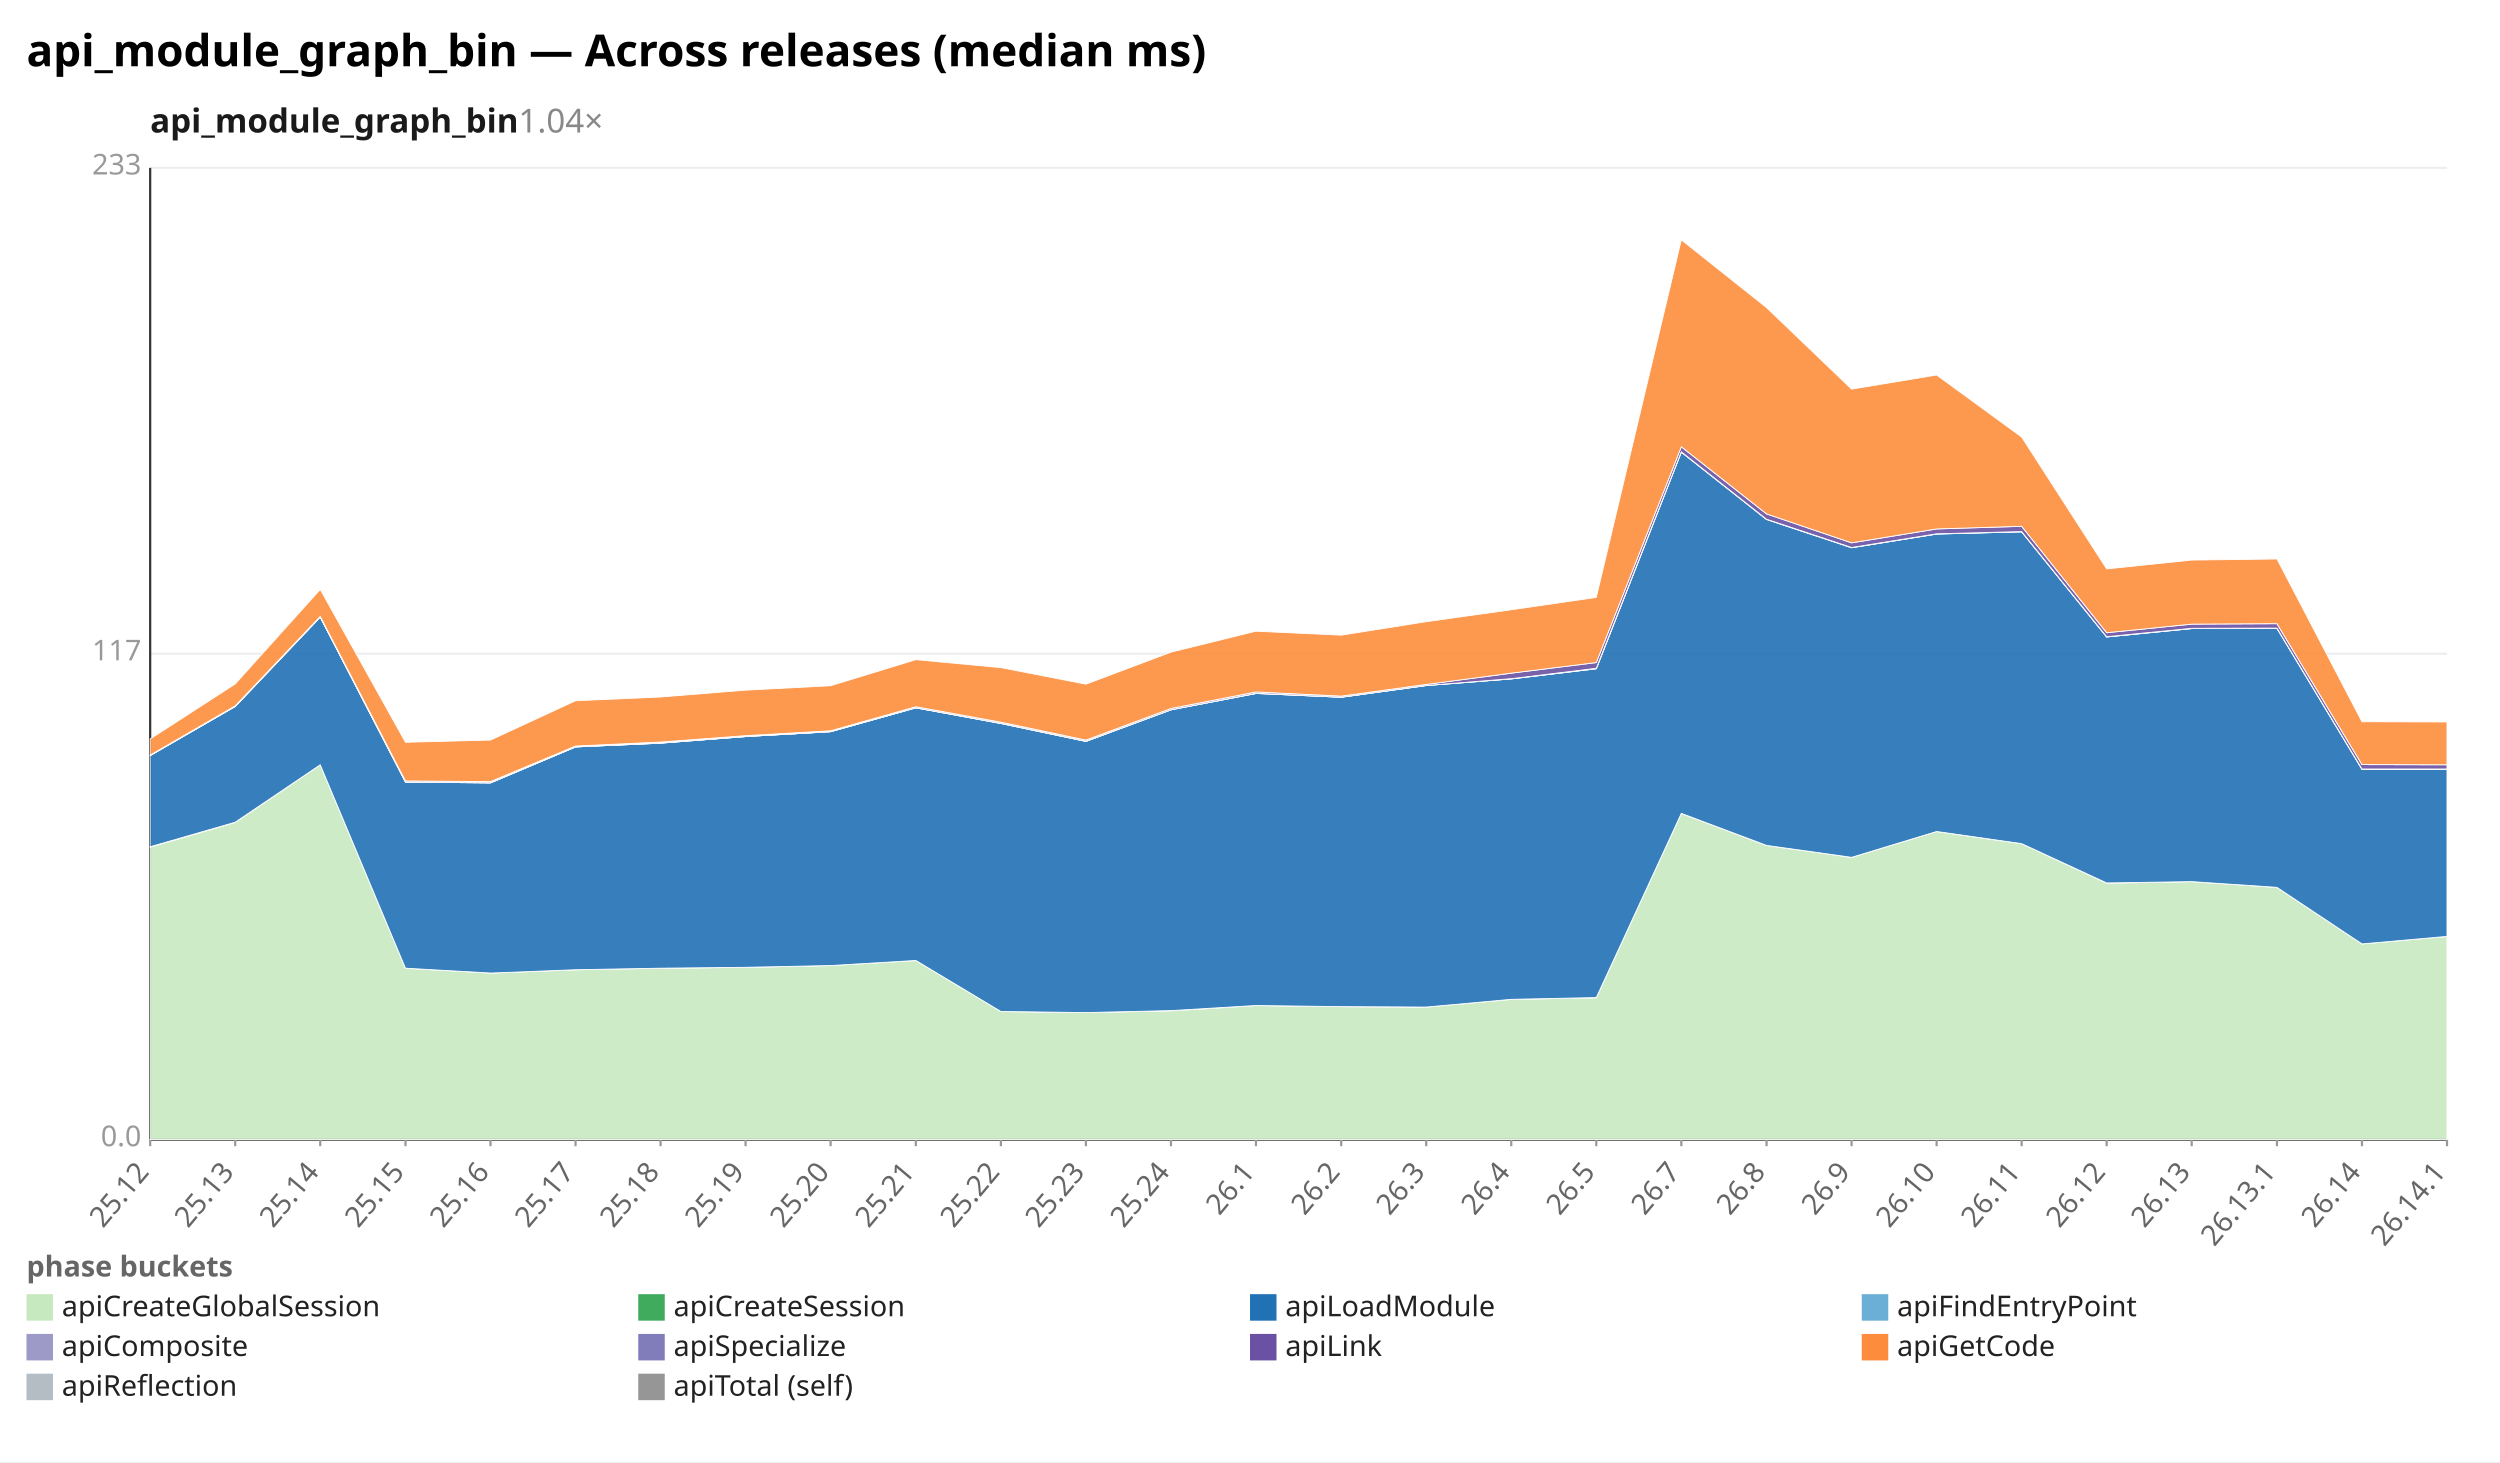
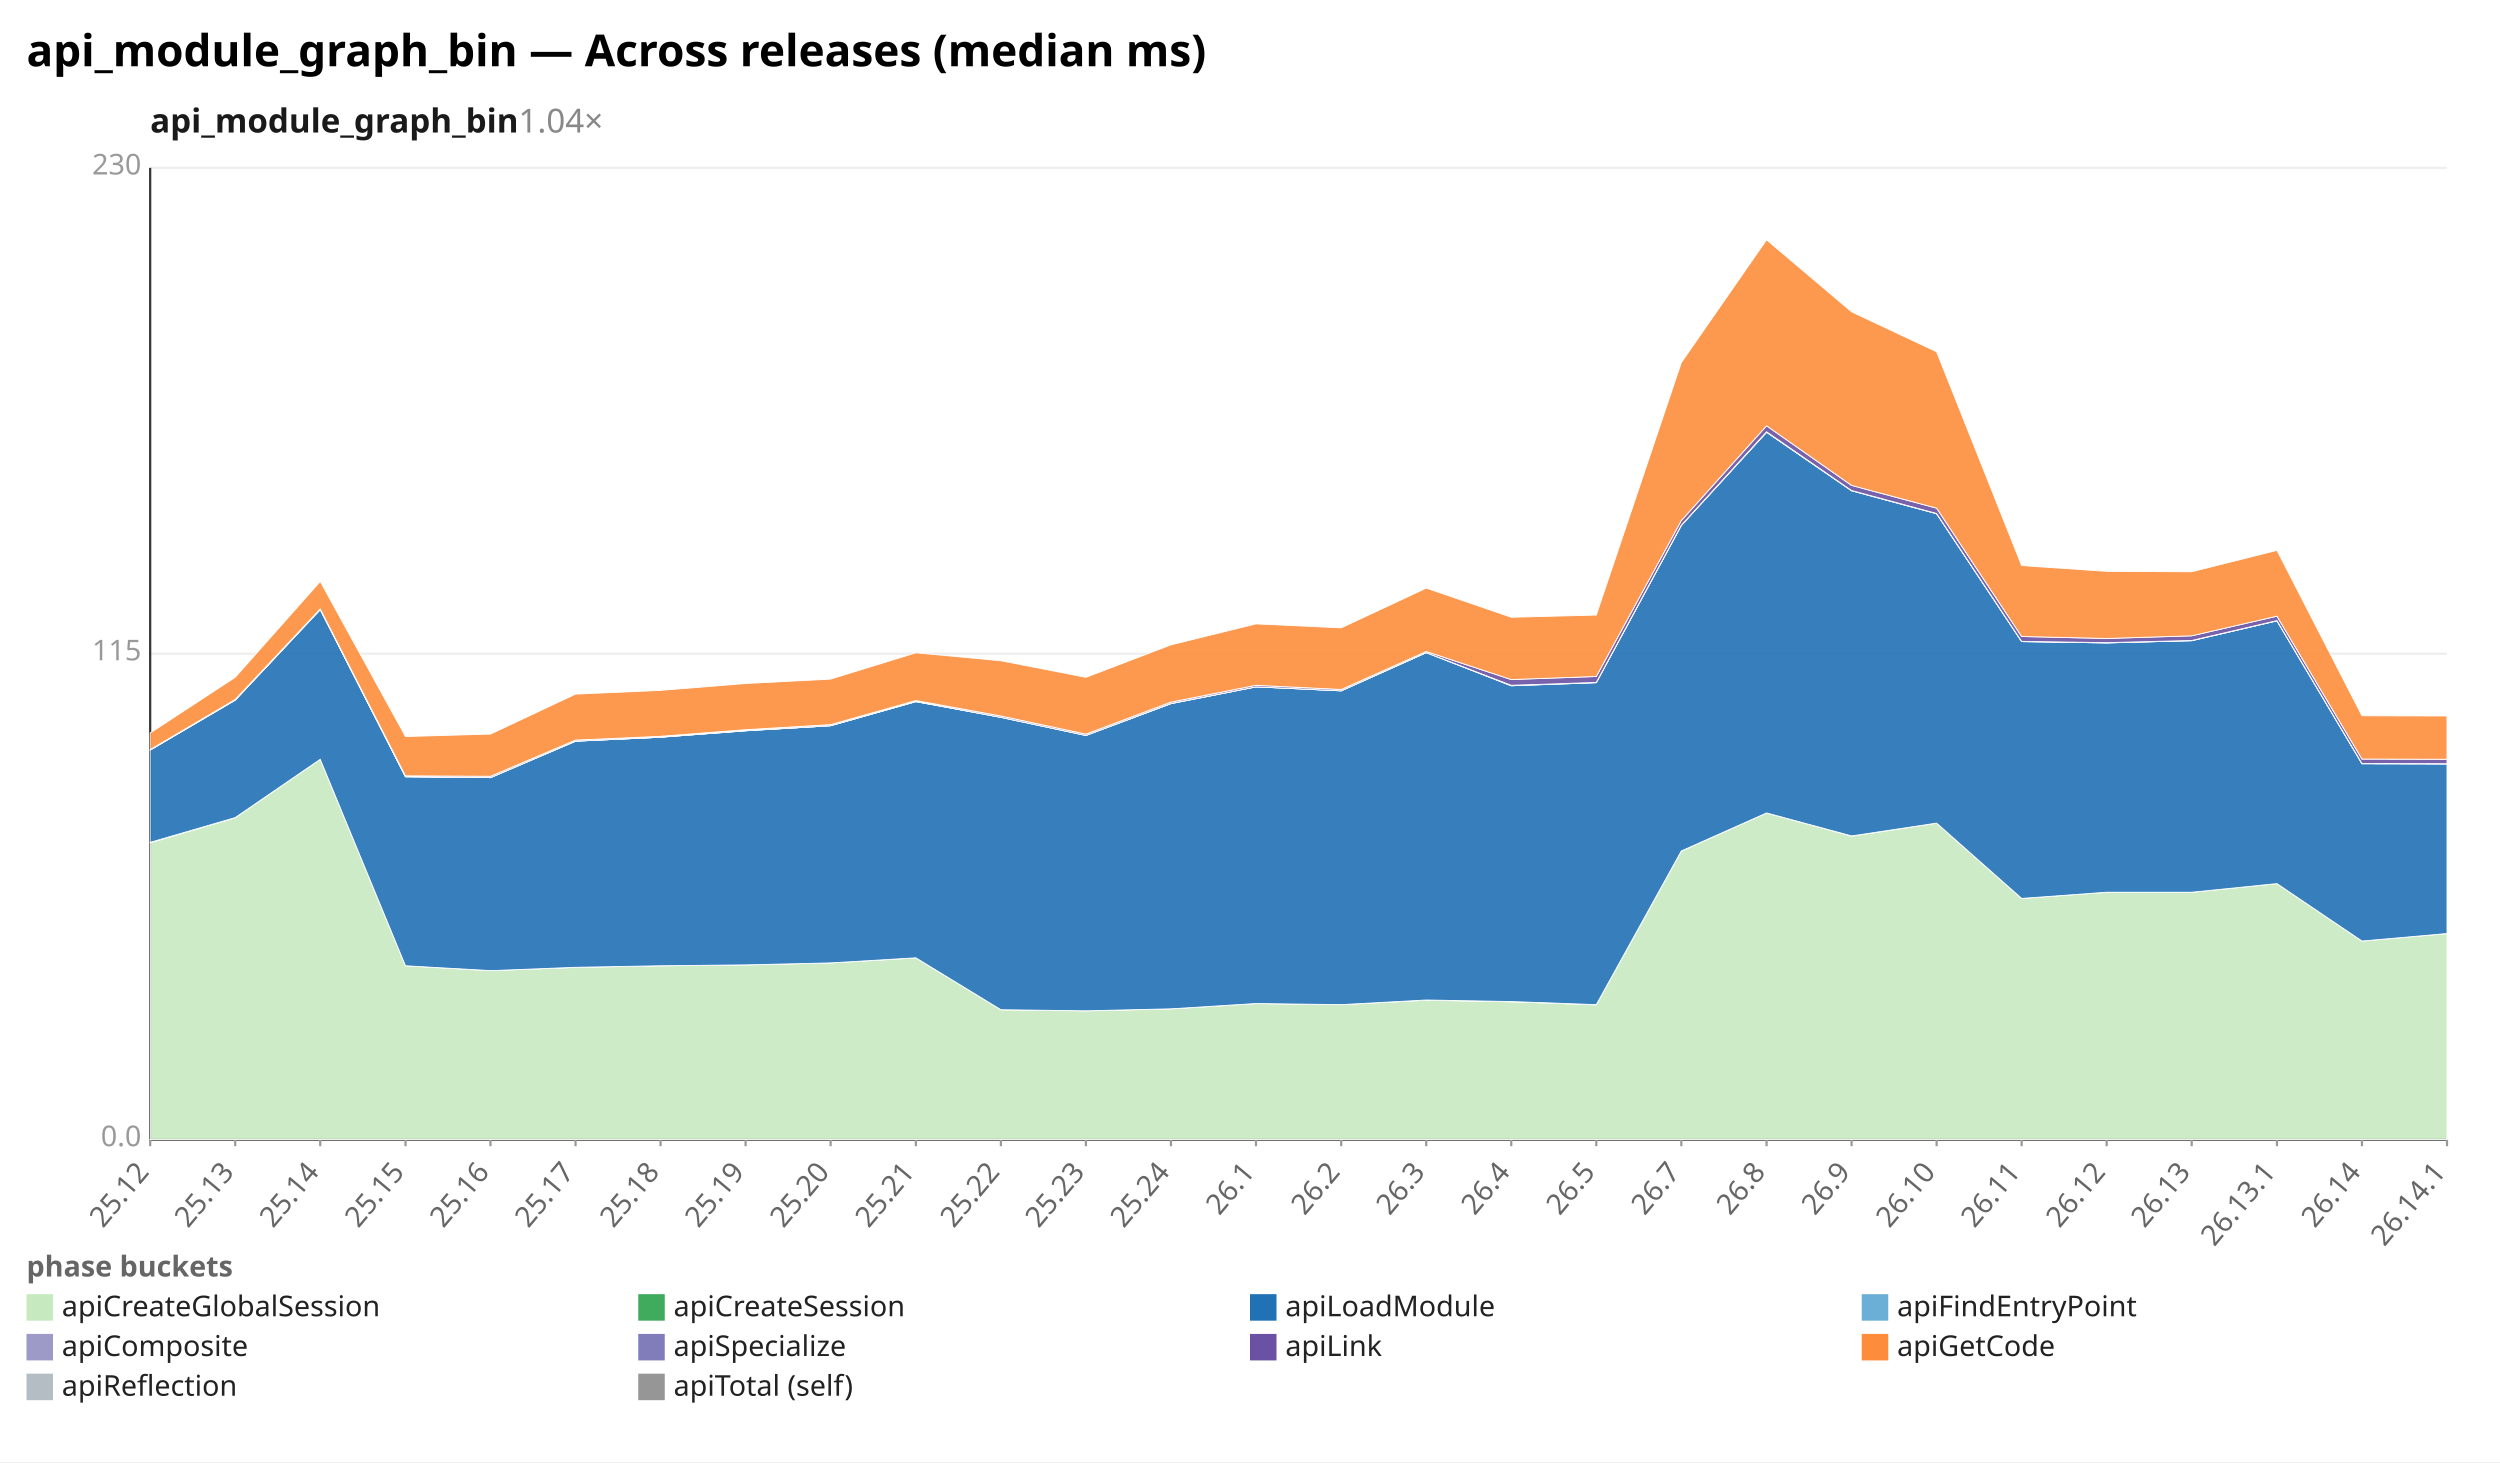
<svg xmlns="http://www.w3.org/2000/svg" width="1132" height="662" viewBox="0 0 1132 662" preserveAspectRatio="xMidYMid meet" font-family="sans-serif" font-size="13">
  <rect width="1132" height="662" fill="white" />
  <text x="12" y="30" font-size="20" font-weight="bold">api_module_graph_bin — Across releases (median ms)</text>
  <text x="68" y="60" font-size="15" font-weight="600" fill="#1a1a1a">api_module_graph_bin<tspan fill="#888" font-weight="400" text-decoration="none">  1.04×</tspan>
  </text>
  <line x1="68.0" y1="516.0" x2="1108.0" y2="516.0" stroke="#eee" />
  <text x="64.0" y="519.0" text-anchor="end" fill="#999">0.0</text>
  <line x1="68.0" y1="296.0" x2="1108.0" y2="296.0" stroke="#eee" />
-   <text x="64.0" y="299.0" text-anchor="end" fill="#999">117</text>
+   <text x="64.0" y="299.0" text-anchor="end" fill="#999">115</text>
  <line x1="68.0" y1="76.0" x2="1108.0" y2="76.0" stroke="#eee" />
-   <text x="64.0" y="79.0" text-anchor="end" fill="#999">233</text>
+   <text x="64.0" y="79.0" text-anchor="end" fill="#999">230</text>
  <line x1="68.0" y1="76.0" x2="68.0" y2="516.0" stroke="#333" />
  <line x1="68.0" y1="516.0" x2="1108.0" y2="516.0" stroke="#333" />
  <line x1="68.0" y1="516.0" x2="68.0" y2="519.0" stroke="#999" />
  <text x="68.0" y="531.0" text-anchor="end" fill="#666" transform="rotate(-50 68.0 531.0)">25.12</text>
  <line x1="106.5" y1="516.0" x2="106.5" y2="519.0" stroke="#999" />
  <text x="106.5" y="531.0" text-anchor="end" fill="#666" transform="rotate(-50 106.5 531.0)">25.13</text>
  <line x1="145.0" y1="516.0" x2="145.0" y2="519.0" stroke="#999" />
  <text x="145.0" y="531.0" text-anchor="end" fill="#666" transform="rotate(-50 145.0 531.0)">25.14</text>
  <line x1="183.6" y1="516.0" x2="183.6" y2="519.0" stroke="#999" />
  <text x="183.6" y="531.0" text-anchor="end" fill="#666" transform="rotate(-50 183.6 531.0)">25.15</text>
  <line x1="222.1" y1="516.0" x2="222.1" y2="519.0" stroke="#999" />
  <text x="222.1" y="531.0" text-anchor="end" fill="#666" transform="rotate(-50 222.1 531.0)">25.16</text>
  <line x1="260.6" y1="516.0" x2="260.6" y2="519.0" stroke="#999" />
  <text x="260.6" y="531.0" text-anchor="end" fill="#666" transform="rotate(-50 260.6 531.0)">25.17</text>
  <line x1="299.1" y1="516.0" x2="299.1" y2="519.0" stroke="#999" />
  <text x="299.1" y="531.0" text-anchor="end" fill="#666" transform="rotate(-50 299.1 531.0)">25.18</text>
  <line x1="337.6" y1="516.0" x2="337.6" y2="519.0" stroke="#999" />
  <text x="337.6" y="531.0" text-anchor="end" fill="#666" transform="rotate(-50 337.6 531.0)">25.19</text>
  <line x1="376.1" y1="516.0" x2="376.1" y2="519.0" stroke="#999" />
  <text x="376.1" y="531.0" text-anchor="end" fill="#666" transform="rotate(-50 376.1 531.0)">25.20</text>
  <line x1="414.7" y1="516.0" x2="414.7" y2="519.0" stroke="#999" />
  <text x="414.7" y="531.0" text-anchor="end" fill="#666" transform="rotate(-50 414.7 531.0)">25.21</text>
  <line x1="453.2" y1="516.0" x2="453.2" y2="519.0" stroke="#999" />
  <text x="453.2" y="531.0" text-anchor="end" fill="#666" transform="rotate(-50 453.2 531.0)">25.22</text>
  <line x1="491.7" y1="516.0" x2="491.7" y2="519.0" stroke="#999" />
  <text x="491.7" y="531.0" text-anchor="end" fill="#666" transform="rotate(-50 491.7 531.0)">25.23</text>
  <line x1="530.2" y1="516.0" x2="530.2" y2="519.0" stroke="#999" />
  <text x="530.2" y="531.0" text-anchor="end" fill="#666" transform="rotate(-50 530.2 531.0)">25.24</text>
  <line x1="568.7" y1="516.0" x2="568.7" y2="519.0" stroke="#999" />
  <text x="568.7" y="531.0" text-anchor="end" fill="#666" transform="rotate(-50 568.7 531.0)">26.1</text>
  <line x1="607.3" y1="516.0" x2="607.3" y2="519.0" stroke="#999" />
  <text x="607.3" y="531.0" text-anchor="end" fill="#666" transform="rotate(-50 607.3 531.0)">26.2</text>
  <line x1="645.8" y1="516.0" x2="645.8" y2="519.0" stroke="#999" />
  <text x="645.8" y="531.0" text-anchor="end" fill="#666" transform="rotate(-50 645.8 531.0)">26.3</text>
  <line x1="684.3" y1="516.0" x2="684.3" y2="519.0" stroke="#999" />
  <text x="684.3" y="531.0" text-anchor="end" fill="#666" transform="rotate(-50 684.3 531.0)">26.4</text>
  <line x1="722.8" y1="516.0" x2="722.8" y2="519.0" stroke="#999" />
  <text x="722.8" y="531.0" text-anchor="end" fill="#666" transform="rotate(-50 722.8 531.0)">26.5</text>
  <line x1="761.3" y1="516.0" x2="761.3" y2="519.0" stroke="#999" />
  <text x="761.3" y="531.0" text-anchor="end" fill="#666" transform="rotate(-50 761.3 531.0)">26.7</text>
  <line x1="799.9" y1="516.0" x2="799.9" y2="519.0" stroke="#999" />
  <text x="799.9" y="531.0" text-anchor="end" fill="#666" transform="rotate(-50 799.9 531.0)">26.8</text>
  <line x1="838.4" y1="516.0" x2="838.4" y2="519.0" stroke="#999" />
  <text x="838.4" y="531.0" text-anchor="end" fill="#666" transform="rotate(-50 838.4 531.0)">26.9</text>
  <line x1="876.9" y1="516.0" x2="876.9" y2="519.0" stroke="#999" />
  <text x="876.9" y="531.0" text-anchor="end" fill="#666" transform="rotate(-50 876.9 531.0)">26.10</text>
  <line x1="915.4" y1="516.0" x2="915.4" y2="519.0" stroke="#999" />
  <text x="915.4" y="531.0" text-anchor="end" fill="#666" transform="rotate(-50 915.4 531.0)">26.11</text>
  <line x1="953.9" y1="516.0" x2="953.9" y2="519.0" stroke="#999" />
  <text x="953.9" y="531.0" text-anchor="end" fill="#666" transform="rotate(-50 953.9 531.0)">26.12</text>
  <line x1="992.4" y1="516.0" x2="992.4" y2="519.0" stroke="#999" />
  <text x="992.4" y="531.0" text-anchor="end" fill="#666" transform="rotate(-50 992.4 531.0)">26.13</text>
  <line x1="1031.0" y1="516.0" x2="1031.0" y2="519.0" stroke="#999" />
  <text x="1031.0" y="531.0" text-anchor="end" fill="#666" transform="rotate(-50 1031.0 531.0)">26.13.1</text>
  <line x1="1069.5" y1="516.0" x2="1069.5" y2="519.0" stroke="#999" />
  <text x="1069.5" y="531.0" text-anchor="end" fill="#666" transform="rotate(-50 1069.5 531.0)">26.14</text>
  <line x1="1108.0" y1="516.0" x2="1108.0" y2="519.0" stroke="#999" />
  <text x="1108.0" y="531.0" text-anchor="end" fill="#666" transform="rotate(-50 1108.0 531.0)">26.14.1</text>
-   <polygon points="68.0,383.6 106.5,372.4 145.0,346.3 183.6,438.4 222.1,440.6 260.6,439.1 299.1,438.4 337.6,438.0 376.1,437.2 414.7,434.9 453.2,458.0 491.7,458.5 530.2,457.7 568.7,455.3 607.3,455.8 645.8,456.0 684.3,452.5 722.8,451.8 761.3,368.3 799.9,382.8 838.4,388.2 876.9,376.5 915.4,382.0 953.9,399.9 992.4,399.2 1031.0,401.8 1069.5,427.4 1108.0,424.0 1108.0,516.0 1069.5,516.0 1031.0,516.0 992.4,516.0 953.9,516.0 915.4,516.0 876.9,516.0 838.4,516.0 799.9,516.0 761.3,516.0 722.8,516.0 684.3,516.0 645.8,516.0 607.3,516.0 568.7,516.0 530.2,516.0 491.7,516.0 453.2,516.0 414.7,516.0 376.1,516.0 337.6,516.0 299.1,516.0 260.6,516.0 222.1,516.0 183.6,516.0 145.0,516.0 106.5,516.0 68.0,516.0" fill="#c7e9c0" fill-opacity="0.9" stroke="#fff" stroke-width="0.4" />
-   <polygon points="68.0,383.4 106.5,372.3 145.0,346.3 183.6,438.4 222.1,440.6 260.6,439.1 299.1,438.4 337.6,438.0 376.1,437.2 414.7,434.9 453.2,458.0 491.7,458.5 530.2,457.6 568.7,455.3 607.3,455.8 645.8,456.0 684.3,452.5 722.8,451.7 761.3,368.3 799.9,382.8 838.4,388.2 876.9,376.5 915.4,382.0 953.9,399.8 992.4,399.2 1031.0,401.8 1069.5,427.4 1108.0,424.0 1108.0,424.0 1069.5,427.4 1031.0,401.8 992.4,399.2 953.9,399.9 915.4,382.0 876.9,376.5 838.4,388.2 799.9,382.8 761.3,368.3 722.8,451.8 684.3,452.5 645.8,456.0 607.3,455.8 568.7,455.3 530.2,457.7 491.7,458.5 453.2,458.0 414.7,434.9 376.1,437.2 337.6,438.0 299.1,438.4 260.6,439.1 222.1,440.6 183.6,438.4 145.0,346.3 106.5,372.4 68.0,383.6" fill="#41ab5d" fill-opacity="0.9" stroke="#fff" stroke-width="0.4" />
-   <polygon points="68.0,342.1 106.5,319.9 145.0,279.4 183.6,354.1 222.1,354.5 260.6,338.2 299.1,336.5 337.6,333.5 376.1,331.3 414.7,320.5 453.2,327.6 491.7,335.7 530.2,321.4 568.7,314.0 607.3,315.7 645.8,310.4 684.3,307.4 722.8,302.8 761.3,204.7 799.9,235.2 838.4,248.0 876.9,241.8 915.4,240.8 953.9,288.4 992.4,284.6 1031.0,284.5 1069.5,348.3 1108.0,348.3 1108.0,424.0 1069.5,427.4 1031.0,401.8 992.4,399.2 953.9,399.8 915.4,382.0 876.9,376.5 838.4,388.2 799.9,382.8 761.3,368.3 722.8,451.7 684.3,452.5 645.8,456.0 607.3,455.8 568.7,455.3 530.2,457.6 491.7,458.5 453.2,458.0 414.7,434.9 376.1,437.2 337.6,438.0 299.1,438.4 260.6,439.1 222.1,440.6 183.6,438.4 145.0,346.3 106.5,372.3 68.0,383.4" fill="#2171b5" fill-opacity="0.9" stroke="#fff" stroke-width="0.4" />
-   <polygon points="68.0,342.1 106.5,319.9 145.0,279.4 183.6,354.1 222.1,354.5 260.6,338.2 299.1,336.5 337.6,333.5 376.1,331.3 414.7,320.5 453.2,327.6 491.7,335.7 530.2,321.4 568.7,314.0 607.3,315.7 645.8,310.4 684.3,307.4 722.8,302.8 761.3,204.7 799.9,235.2 838.4,248.0 876.9,241.8 915.4,240.8 953.9,288.4 992.4,284.6 1031.0,284.5 1069.5,348.3 1108.0,348.3 1108.0,348.3 1069.5,348.3 1031.0,284.5 992.4,284.6 953.9,288.4 915.4,240.8 876.9,241.8 838.4,248.0 799.9,235.2 761.3,204.7 722.8,302.8 684.3,307.4 645.8,310.4 607.3,315.7 568.7,314.0 530.2,321.4 491.7,335.7 453.2,327.6 414.7,320.5 376.1,331.3 337.6,333.5 299.1,336.5 260.6,338.2 222.1,354.5 183.6,354.1 145.0,279.4 106.5,319.9 68.0,342.1" fill="#6baed6" fill-opacity="0.9" stroke="#fff" stroke-width="0.4" />
-   <polygon points="68.0,342.1 106.5,319.8 145.0,279.4 183.6,354.1 222.1,354.4 260.6,338.2 299.1,336.4 337.6,333.5 376.1,331.3 414.7,320.5 453.2,327.5 491.7,335.6 530.2,321.4 568.7,313.9 607.3,315.7 645.8,310.4 684.3,307.3 722.8,302.6 761.3,204.6 799.9,235.1 838.4,247.9 876.9,241.7 915.4,240.7 953.9,288.3 992.4,284.5 1031.0,284.4 1069.5,348.2 1108.0,348.2 1108.0,348.3 1069.5,348.3 1031.0,284.5 992.4,284.6 953.9,288.4 915.4,240.8 876.9,241.8 838.4,248.0 799.9,235.2 761.3,204.7 722.8,302.8 684.3,307.4 645.8,310.4 607.3,315.7 568.7,314.0 530.2,321.4 491.7,335.7 453.2,327.6 414.7,320.5 376.1,331.3 337.6,333.5 299.1,336.5 260.6,338.2 222.1,354.5 183.6,354.1 145.0,279.4 106.5,319.9 68.0,342.1" fill="#9e9ac8" fill-opacity="0.9" stroke="#fff" stroke-width="0.4" />
-   <polygon points="68.0,341.9 106.5,319.6 145.0,279.1 183.6,353.6 222.1,353.9 260.6,337.8 299.1,336.0 337.6,333.1 376.1,330.9 414.7,320.0 453.2,327.0 491.7,335.1 530.2,320.8 568.7,313.3 607.3,315.2 645.8,309.9 684.3,304.8 722.8,300.0 761.3,202.3 799.9,232.7 838.4,245.8 876.9,239.5 915.4,238.3 953.9,286.5 992.4,282.6 1031.0,282.4 1069.5,346.2 1108.0,346.3 1108.0,348.2 1069.5,348.2 1031.0,284.4 992.4,284.5 953.9,288.3 915.4,240.7 876.9,241.7 838.4,247.9 799.9,235.1 761.3,204.6 722.8,302.6 684.3,307.3 645.8,310.4 607.3,315.7 568.7,313.9 530.2,321.4 491.7,335.6 453.2,327.5 414.7,320.5 376.1,331.3 337.6,333.5 299.1,336.4 260.6,338.2 222.1,354.4 183.6,354.1 145.0,279.4 106.5,319.8 68.0,342.1" fill="#6a51a3" fill-opacity="0.9" stroke="#fff" stroke-width="0.4" />
-   <polygon points="68.0,334.6 106.5,309.7 145.0,266.9 183.6,336.1 222.1,335.1 260.6,317.3 299.1,315.6 337.6,312.5 376.1,310.5 414.7,298.7 453.2,302.3 491.7,309.8 530.2,295.3 568.7,285.8 607.3,287.6 645.8,281.5 684.3,276.1 722.8,270.5 761.3,108.6 799.9,139.3 838.4,176.2 876.9,169.8 915.4,197.9 953.9,257.6 992.4,253.6 1031.0,253.1 1069.5,326.8 1108.0,326.9 1108.0,346.3 1069.5,346.2 1031.0,282.4 992.4,282.6 953.9,286.5 915.4,238.3 876.9,239.5 838.4,245.8 799.9,232.7 761.3,202.3 722.8,300.0 684.3,304.8 645.8,309.9 607.3,315.2 568.7,313.3 530.2,320.8 491.7,335.1 453.2,327.0 414.7,320.0 376.1,330.9 337.6,333.1 299.1,336.0 260.6,337.8 222.1,353.9 183.6,353.6 145.0,279.1 106.5,319.6 68.0,341.9" fill="#fd8d3c" fill-opacity="0.9" stroke="#fff" stroke-width="0.4" />
+   <polygon points="68.0,381.6 106.5,370.3 145.0,343.8 183.6,437.3 222.1,439.5 260.6,438.0 299.1,437.3 337.6,436.9 376.1,436.0 414.7,433.7 453.2,457.2 491.7,457.7 530.2,456.8 568.7,454.4 607.3,454.9 645.8,452.9 684.3,453.6 722.8,455.0 761.3,385.4 799.9,368.1 838.4,378.6 876.9,372.7 915.4,406.8 953.9,404.0 992.4,404.0 1031.0,400.1 1069.5,426.1 1108.0,422.7 1108.0,516.0 1069.5,516.0 1031.0,516.0 992.4,516.0 953.9,516.0 915.4,516.0 876.9,516.0 838.4,516.0 799.9,516.0 761.3,516.0 722.8,516.0 684.3,516.0 645.8,516.0 607.3,516.0 568.7,516.0 530.2,516.0 491.7,516.0 453.2,516.0 414.7,516.0 376.1,516.0 337.6,516.0 299.1,516.0 260.6,516.0 222.1,516.0 183.6,516.0 145.0,516.0 106.5,516.0 68.0,516.0" fill="#c7e9c0" fill-opacity="0.9" stroke="#fff" stroke-width="0.4" />
+   <polygon points="68.0,381.4 106.5,370.2 145.0,343.8 183.6,437.3 222.1,439.5 260.6,438.0 299.1,437.3 337.6,436.9 376.1,436.0 414.7,433.7 453.2,457.2 491.7,457.7 530.2,456.8 568.7,454.4 607.3,454.9 645.8,452.8 684.3,453.5 722.8,454.9 761.3,385.3 799.9,368.1 838.4,378.5 876.9,372.7 915.4,406.8 953.9,404.0 992.4,404.0 1031.0,400.1 1069.5,426.1 1108.0,422.7 1108.0,422.7 1069.5,426.1 1031.0,400.1 992.4,404.0 953.9,404.0 915.4,406.8 876.9,372.7 838.4,378.6 799.9,368.1 761.3,385.4 722.8,455.0 684.3,453.6 645.8,452.9 607.3,454.9 568.7,454.4 530.2,456.8 491.7,457.7 453.2,457.2 414.7,433.7 376.1,436.0 337.6,436.9 299.1,437.3 260.6,438.0 222.1,439.5 183.6,437.3 145.0,343.8 106.5,370.3 68.0,381.6" fill="#41ab5d" fill-opacity="0.9" stroke="#fff" stroke-width="0.4" />
+   <polygon points="68.0,339.6 106.5,317.0 145.0,276.0 183.6,351.7 222.1,352.1 260.6,335.6 299.1,333.8 337.6,330.9 376.1,328.6 414.7,317.7 453.2,324.8 491.7,333.0 530.2,318.6 568.7,311.0 607.3,312.8 645.8,295.5 684.3,310.5 722.8,309.1 761.3,237.9 799.9,195.7 838.4,222.2 876.9,232.6 915.4,290.5 953.9,291.1 992.4,290.1 1031.0,281.1 1069.5,345.8 1108.0,345.9 1108.0,422.7 1069.5,426.1 1031.0,400.1 992.4,404.0 953.9,404.0 915.4,406.8 876.9,372.7 838.4,378.5 799.9,368.1 761.3,385.3 722.8,454.9 684.3,453.5 645.8,452.8 607.3,454.9 568.7,454.4 530.2,456.8 491.7,457.7 453.2,457.2 414.7,433.7 376.1,436.0 337.6,436.9 299.1,437.3 260.6,438.0 222.1,439.5 183.6,437.3 145.0,343.8 106.5,370.2 68.0,381.4" fill="#2171b5" fill-opacity="0.9" stroke="#fff" stroke-width="0.4" />
+   <polygon points="68.0,339.6 106.5,317.0 145.0,276.0 183.6,351.7 222.1,352.1 260.6,335.6 299.1,333.8 337.6,330.9 376.1,328.6 414.7,317.7 453.2,324.8 491.7,333.0 530.2,318.6 568.7,311.0 607.3,312.8 645.8,295.5 684.3,310.5 722.8,309.1 761.3,237.9 799.9,195.7 838.4,222.2 876.9,232.6 915.4,290.5 953.9,291.1 992.4,290.1 1031.0,281.1 1069.5,345.8 1108.0,345.9 1108.0,345.9 1069.5,345.8 1031.0,281.1 992.4,290.1 953.9,291.1 915.4,290.5 876.9,232.6 838.4,222.2 799.9,195.7 761.3,237.9 722.8,309.1 684.3,310.5 645.8,295.5 607.3,312.8 568.7,311.0 530.2,318.6 491.7,333.0 453.2,324.8 414.7,317.7 376.1,328.6 337.6,330.9 299.1,333.8 260.6,335.6 222.1,352.1 183.6,351.7 145.0,276.0 106.5,317.0 68.0,339.6" fill="#6baed6" fill-opacity="0.9" stroke="#fff" stroke-width="0.4" />
+   <polygon points="68.0,339.6 106.5,317.0 145.0,276.0 183.6,351.7 222.1,352.1 260.6,335.6 299.1,333.8 337.6,330.8 376.1,328.6 414.7,317.6 453.2,324.8 491.7,333.0 530.2,318.5 568.7,311.0 607.3,312.8 645.8,295.5 684.3,310.3 722.8,309.0 761.3,237.8 799.9,195.5 838.4,222.1 876.9,232.5 915.4,290.4 953.9,291.0 992.4,290.0 1031.0,281.0 1069.5,345.7 1108.0,345.8 1108.0,345.9 1069.5,345.8 1031.0,281.1 992.4,290.1 953.9,291.1 915.4,290.5 876.9,232.6 838.4,222.2 799.9,195.7 761.3,237.9 722.8,309.1 684.3,310.5 645.8,295.5 607.3,312.8 568.7,311.0 530.2,318.6 491.7,333.0 453.2,324.8 414.7,317.7 376.1,328.6 337.6,330.9 299.1,333.8 260.6,335.6 222.1,352.1 183.6,351.7 145.0,276.0 106.5,317.0 68.0,339.6" fill="#9e9ac8" fill-opacity="0.9" stroke="#fff" stroke-width="0.4" />
+   <polygon points="68.0,339.4 106.5,316.7 145.0,275.7 183.6,351.3 222.1,351.5 260.6,335.1 299.1,333.4 337.6,330.4 376.1,328.1 414.7,317.2 453.2,324.2 491.7,332.4 530.2,317.9 568.7,310.3 607.3,312.2 645.8,295.0 684.3,307.7 722.8,306.3 761.3,235.7 799.9,192.8 838.4,219.8 876.9,230.1 915.4,288.2 953.9,289.1 992.4,287.9 1031.0,279.0 1069.5,343.7 1108.0,343.8 1108.0,345.8 1069.5,345.7 1031.0,281.0 992.4,290.0 953.9,291.0 915.4,290.4 876.9,232.5 838.4,222.1 799.9,195.5 761.3,237.8 722.8,309.0 684.3,310.3 645.8,295.5 607.3,312.8 568.7,311.0 530.2,318.5 491.7,333.0 453.2,324.8 414.7,317.6 376.1,328.6 337.6,330.8 299.1,333.8 260.6,335.6 222.1,352.1 183.6,351.7 145.0,276.0 106.5,317.0 68.0,339.6" fill="#6a51a3" fill-opacity="0.9" stroke="#fff" stroke-width="0.4" />
+   <polygon points="68.0,331.9 106.5,306.7 145.0,263.3 183.6,333.5 222.1,332.4 260.6,314.3 299.1,312.6 337.6,309.5 376.1,307.5 414.7,295.6 453.2,299.2 491.7,306.7 530.2,292.0 568.7,282.5 607.3,284.3 645.8,266.3 684.3,279.5 722.8,278.5 761.3,164.2 799.9,108.6 838.4,141.2 876.9,159.3 915.4,256.1 953.9,258.7 992.4,258.9 1031.0,249.2 1069.5,324.1 1108.0,324.2 1108.0,343.8 1069.5,343.7 1031.0,279.0 992.4,287.9 953.9,289.1 915.4,288.2 876.9,230.1 838.4,219.8 799.9,192.8 761.3,235.7 722.8,306.3 684.3,307.7 645.8,295.0 607.3,312.2 568.7,310.3 530.2,317.9 491.7,332.4 453.2,324.2 414.7,317.2 376.1,328.1 337.6,330.4 299.1,333.4 260.6,335.1 222.1,351.5 183.6,351.3 145.0,275.7 106.5,316.7 68.0,339.4" fill="#fd8d3c" fill-opacity="0.9" stroke="#fff" stroke-width="0.4" />
  <text x="12" y="578" fill="#666" font-weight="600">phase buckets</text>
  <rect x="12" y="586" width="12" height="12" fill="#c7e9c0" />
  <text x="28" y="596" fill="#222">apiCreateGlobalSession</text>
  <rect x="289" y="586" width="12" height="12" fill="#41ab5d" />
  <text x="305" y="596" fill="#222">apiCreateSession</text>
  <rect x="566" y="586" width="12" height="12" fill="#2171b5" />
  <text x="582" y="596" fill="#222">apiLoadModule</text>
  <rect x="843" y="586" width="12" height="12" fill="#6baed6" />
  <text x="859" y="596" fill="#222">apiFindEntryPoint</text>
  <rect x="12" y="604" width="12" height="12" fill="#9e9ac8" />
  <text x="28" y="614" fill="#222">apiComposite</text>
  <rect x="289" y="604" width="12" height="12" fill="#807dba" />
  <text x="305" y="614" fill="#222">apiSpecialize</text>
  <rect x="566" y="604" width="12" height="12" fill="#6a51a3" />
  <text x="582" y="614" fill="#222">apiLink</text>
  <rect x="843" y="604" width="12" height="12" fill="#fd8d3c" />
  <text x="859" y="614" fill="#222">apiGetCode</text>
  <rect x="12" y="622" width="12" height="12" fill="#b5bdc4" />
  <text x="28" y="632" fill="#222">apiReflection</text>
  <rect x="289" y="622" width="12" height="12" fill="#969696" />
  <text x="305" y="632" fill="#222">apiTotal (self)</text>
</svg>
